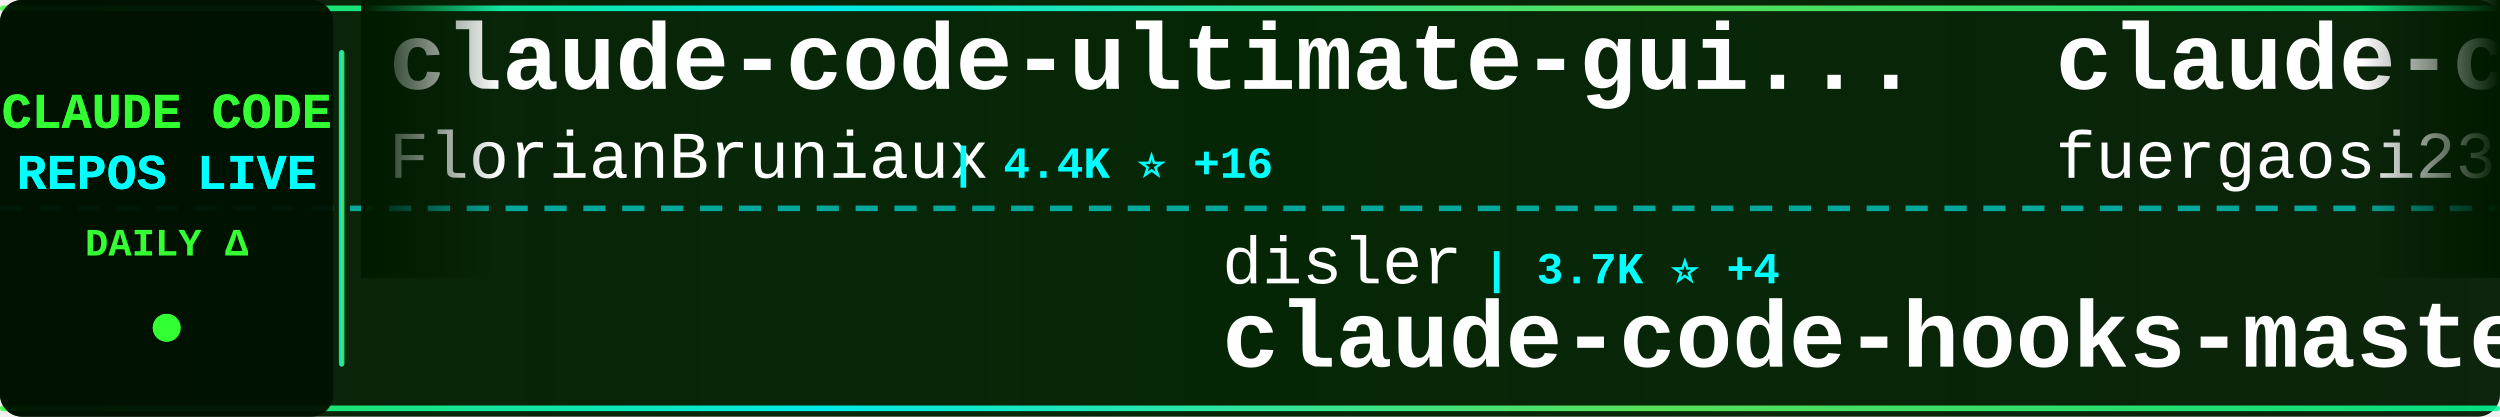
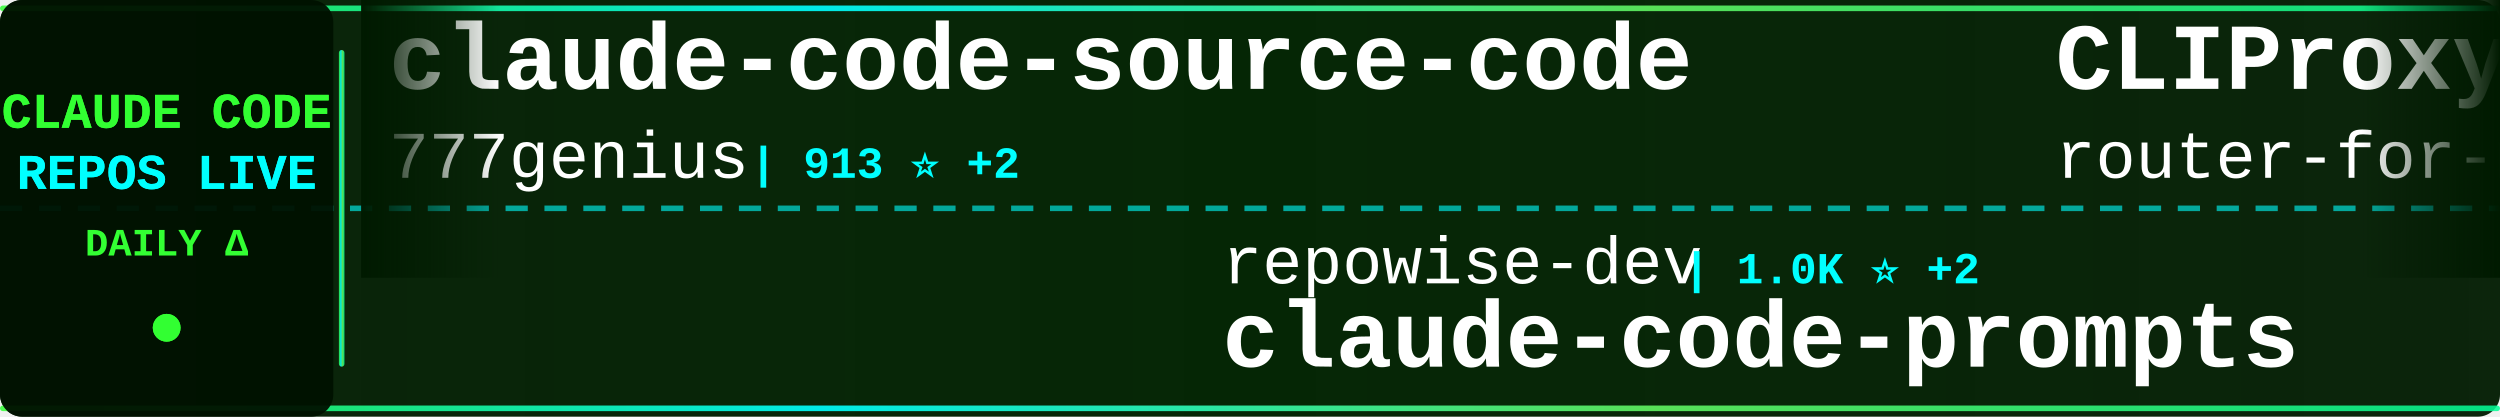
<svg xmlns="http://www.w3.org/2000/svg" width="900" height="150">
  <defs>
    <linearGradient id="tickerBg" x1="0%" y1="0%" x2="100%" y2="0%">
      <stop offset="0%" style="stop-color:#001a00;stop-opacity:0.95" />
      <stop offset="50%" style="stop-color:#002200;stop-opacity:0.98" />
      <stop offset="100%" style="stop-color:#001a00;stop-opacity:0.95" />
    </linearGradient>
    <linearGradient id="borderGrad" x1="0%" y1="0%" x2="100%" y2="0%">
      <stop offset="0%" style="stop-color:#33ff33;stop-opacity:0.85">
        <animate attributeName="stop-opacity" values="0.85;1;0.85" dur="2s" repeatCount="indefinite" />
      </stop>
      <stop offset="33%" style="stop-color:#00ffff;stop-opacity:0.9">
        <animate attributeName="stop-opacity" values="0.9;1;0.9" dur="2.2s" repeatCount="indefinite" />
      </stop>
      <stop offset="66%" style="stop-color:#66ff66;stop-opacity:0.85">
        <animate attributeName="stop-opacity" values="0.85;1;0.85" dur="1.8s" repeatCount="indefinite" />
      </stop>
      <stop offset="100%" style="stop-color:#00ff99;stop-opacity:0.85">
        <animate attributeName="stop-opacity" values="0.85;1;0.85" dur="2s" repeatCount="indefinite" />
      </stop>
    </linearGradient>
    <filter id="textGlow">
      <feGaussianBlur stdDeviation="0.1" result="coloredBlur" />
      <feMerge>
        <feMergeNode in="coloredBlur" />
        <feMergeNode in="SourceGraphic" />
      </feMerge>
    </filter>
    <filter id="metricGlow">
      <feGaussianBlur stdDeviation="0.2" result="coloredBlur" />
      <feMerge>
        <feMergeNode in="coloredBlur" />
        <feMergeNode in="SourceGraphic" />
      </feMerge>
    </filter>
    <linearGradient id="leftFade" x1="0%" y1="0%" x2="100%" y2="0%">
      <stop offset="0%" style="stop-color:#001a00;stop-opacity:1" />
      <stop offset="100%" style="stop-color:#001a00;stop-opacity:0" />
    </linearGradient>
    <linearGradient id="rightFade" x1="0%" y1="0%" x2="100%" y2="0%">
      <stop offset="0%" style="stop-color:#001a00;stop-opacity:0" />
      <stop offset="100%" style="stop-color:#001a00;stop-opacity:1" />
    </linearGradient>
  </defs>
  <rect width="900" height="150" fill="url(#tickerBg)" rx="8" />
  <rect x="0" y="2" width="900" height="2" fill="url(#borderGrad)" rx="1" />
  <rect x="0" y="146" width="900" height="2" fill="url(#borderGrad)" rx="1" />
  <line x1="0" y1="75" x2="900" y2="75" stroke="#00ffff" stroke-width="2" stroke-dasharray="8 6" opacity="0.6" />
  <rect x="0" y="0" width="120" height="150" fill="#001100" opacity="0.95" rx="8" />
  <text x="60" y="46" font-family="'Courier New', monospace" font-size="18" font-weight="bold" fill="#33ff33" text-anchor="middle" filter="url(#textGlow)">
    CLAUDE CODE
  </text>
  <text x="60" y="68" font-family="'Courier New', monospace" font-size="18" font-weight="bold" fill="#00ffff" text-anchor="middle" filter="url(#textGlow)">
    REPOS LIVE
  </text>
  <text x="60" y="92" font-family="'Courier New', monospace" font-size="14" font-weight="bold" fill="#33ff33" text-anchor="middle">
    DAILY Δ
  </text>
  <circle cx="60" cy="118" r="5" fill="#33ff33" filter="url(#metricGlow)">
    <animate attributeName="r" values="4;6;4" dur="1.5s" repeatCount="indefinite" />
    <animate attributeName="opacity" values="0.6;1;0.6" dur="1.5s" repeatCount="indefinite" />
  </circle>
  <rect x="122" y="18" width="2" height="114" fill="url(#borderGrad)" rx="1" />
  <clipPath id="tickerClip">
    <rect x="130" y="0" width="770" height="150" />
  </clipPath>
  <g clip-path="url(#tickerClip)">
    <g id="tickerItems">
      <animateTransform attributeName="transform" attributeType="XML" type="translate" from="0 0" to="-3000 0" dur="54s" repeatCount="indefinite" />
      <g transform="translate(0, 0)">
-         <text x="140" y="32" font-family="'Courier New', monospace" font-size="34" font-weight="bold" fill="#ffffff">claude-code-ultimate-gui...</text>
-         <text x="140" y="64" font-family="'Courier New', monospace" font-size="24" font-weight="normal" fill="#ffffff" opacity="1.0">FlorianBruniaux</text>
-         <text x="342" y="64" font-family="'Courier New', monospace" font-size="16" font-weight="bold" fill="#00ffff"> | 4.4K ⭐ +16</text>
+         <text x="140" y="32" font-family="'Courier New', monospace" font-size="34" font-weight="bold" fill="#ffffff">claude-code-source-code</text>
+         <text x="140" y="64" font-family="'Courier New', monospace" font-size="24" font-weight="normal" fill="#ffffff" opacity="1.0">777genius</text>
+         <text x="270" y="64" font-family="'Courier New', monospace" font-size="16" font-weight="bold" fill="#00ffff"> | 913 ⭐ +2</text>
      </g>
      <g transform="translate(300, 0)">
+         <text x="140" y="102" font-family="'Courier New', monospace" font-size="24" font-weight="normal" fill="#ffffff" opacity="1.0">repowise-dev</text>
+         <text x="306" y="102" font-family="'Courier New', monospace" font-size="16" font-weight="bold" fill="#00ffff"> | 1.0K ⭐ +2</text>
+         <text x="140" y="132" font-family="'Courier New', monospace" font-size="34" font-weight="bold" fill="#ffffff">claude-code-prompts</text>
+       </g>
+       <g transform="translate(600, 0)">
+         <text x="140" y="32" font-family="'Courier New', monospace" font-size="34" font-weight="bold" fill="#ffffff">CLIProxyAPI</text>
+         <text x="140" y="64" font-family="'Courier New', monospace" font-size="24" font-weight="normal" fill="#ffffff" opacity="1.0">router-for-me</text>
+         <text x="318" y="64" font-family="'Courier New', monospace" font-size="16" font-weight="bold" fill="#00ffff"> | 33.1K ⭐ +205</text>
+       </g>
+       <g transform="translate(900, 0)">
+         <text x="140" y="102" font-family="'Courier New', monospace" font-size="24" font-weight="normal" fill="#ffffff" opacity="1.0">Maciek-roboblog</text>
+         <text x="342" y="102" font-family="'Courier New', monospace" font-size="16" font-weight="bold" fill="#00ffff"> | 8.0K ⭐ +6</text>
+         <text x="140" y="132" font-family="'Courier New', monospace" font-size="34" font-weight="bold" fill="#ffffff">Claude-Code-Usage-Monito...</text>
+       </g>
+       <g transform="translate(1200, 0)">
+         <text x="140" y="32" font-family="'Courier New', monospace" font-size="34" font-weight="bold" fill="#ffffff">claude-code-security-rev...</text>
+         <text x="140" y="64" font-family="'Courier New', monospace" font-size="24" font-weight="normal" fill="#ffffff" opacity="1.0">anthropics</text>
+         <text x="282" y="64" font-family="'Courier New', monospace" font-size="16" font-weight="bold" fill="#00ffff"> | 4.6K ⭐ +13</text>
+       </g>
+       <g transform="translate(1500, 0)">
+         <text x="140" y="102" font-family="'Courier New', monospace" font-size="24" font-weight="normal" fill="#ffffff" opacity="1.0">KPR111</text>
+         <text x="234" y="102" font-family="'Courier New', monospace" font-size="16" font-weight="bold" fill="#00ffff"> | 17 ⭐</text>
+         <text x="140" y="132" font-family="'Courier New', monospace" font-size="34" font-weight="bold" fill="#ffffff">Claude-Code</text>
+       </g>
+       <g transform="translate(1800, 0)">
+         <text x="140" y="32" font-family="'Courier New', monospace" font-size="34" font-weight="bold" fill="#ffffff">claude-code-settings</text>
+         <text x="140" y="64" font-family="'Courier New', monospace" font-size="24" font-weight="normal" fill="#ffffff" opacity="1.0">feiskyer</text>
+         <text x="258" y="64" font-family="'Courier New', monospace" font-size="16" font-weight="bold" fill="#00ffff"> | 1.5K ⭐ +1</text>
+       </g>
+       <g transform="translate(2100, 0)">
+         <text x="140" y="102" font-family="'Courier New', monospace" font-size="24" font-weight="normal" fill="#ffffff" opacity="1.0">wanshuiyin</text>
+         <text x="282" y="102" font-family="'Courier New', monospace" font-size="16" font-weight="bold" fill="#00ffff"> | 9.7K ⭐ +219</text>
+         <text x="140" y="132" font-family="'Courier New', monospace" font-size="34" font-weight="bold" fill="#ffffff">Auto-claude-code-researc...</text>
+       </g>
+       <g transform="translate(2400, 0)">
+         <text x="140" y="32" font-family="'Courier New', monospace" font-size="34" font-weight="bold" fill="#ffffff">claude-code-reverse</text>
+         <text x="140" y="64" font-family="'Courier New', monospace" font-size="24" font-weight="normal" fill="#ffffff" opacity="1.0">Yuyz0112</text>
+         <text x="258" y="64" font-family="'Courier New', monospace" font-size="16" font-weight="bold" fill="#00ffff"> | 2.4K ⭐ +2</text>
+       </g>
+       <g transform="translate(2700, 0)">
        <text x="140" y="102" font-family="'Courier New', monospace" font-size="24" font-weight="normal" fill="#ffffff" opacity="1.0">disler</text>
-         <text x="234" y="102" font-family="'Courier New', monospace" font-size="16" font-weight="bold" fill="#00ffff"> | 3.7K ⭐ +4</text>
+         <text x="234" y="102" font-family="'Courier New', monospace" font-size="16" font-weight="bold" fill="#00ffff"> | 3.7K ⭐ +3</text>
        <text x="140" y="132" font-family="'Courier New', monospace" font-size="34" font-weight="bold" fill="#ffffff">claude-code-hooks-master...</text>
      </g>
-       <g transform="translate(600, 0)">
-         <text x="140" y="32" font-family="'Courier New', monospace" font-size="34" font-weight="bold" fill="#ffffff">claude-code-proxy</text>
-         <text x="140" y="64" font-family="'Courier New', monospace" font-size="24" font-weight="normal" fill="#ffffff" opacity="1.0">fuergaosi233</text>
-         <text x="306" y="64" font-family="'Courier New', monospace" font-size="16" font-weight="bold" fill="#00ffff"> | 2.6K ⭐ +3</text>
-       </g>
-       <g transform="translate(900, 0)">
-         <text x="140" y="102" font-family="'Courier New', monospace" font-size="24" font-weight="normal" fill="#ffffff" opacity="1.0">farion1231</text>
-         <text x="282" y="102" font-family="'Courier New', monospace" font-size="16" font-weight="bold" fill="#00ffff"> | 73.4K ⭐ +833</text>
-         <text x="140" y="132" font-family="'Courier New', monospace" font-size="34" font-weight="bold" fill="#ffffff">cc-switch</text>
-       </g>
-       <g transform="translate(1200, 0)">
-         <text x="140" y="32" font-family="'Courier New', monospace" font-size="34" font-weight="bold" fill="#ffffff">ralph</text>
-         <text x="140" y="64" font-family="'Courier New', monospace" font-size="24" font-weight="normal" fill="#ffffff" opacity="1.0">snarktank</text>
-         <text x="270" y="64" font-family="'Courier New', monospace" font-size="16" font-weight="bold" fill="#00ffff"> | 19.2K ⭐ +40</text>
-       </g>
-       <g transform="translate(1500, 0)">
-         <text x="140" y="102" font-family="'Courier New', monospace" font-size="24" font-weight="normal" fill="#ffffff" opacity="1.0">feiskyer</text>
-         <text x="258" y="102" font-family="'Courier New', monospace" font-size="16" font-weight="bold" fill="#00ffff"> | 1.5K ⭐ +1</text>
-         <text x="140" y="132" font-family="'Courier New', monospace" font-size="34" font-weight="bold" fill="#ffffff">claude-code-settings</text>
-       </g>
-       <g transform="translate(1800, 0)">
-         <text x="140" y="32" font-family="'Courier New', monospace" font-size="34" font-weight="bold" fill="#ffffff">Claude-code</text>
-         <text x="140" y="64" font-family="'Courier New', monospace" font-size="24" font-weight="normal" fill="#ffffff" opacity="1.0">fazxes</text>
-         <text x="234" y="64" font-family="'Courier New', monospace" font-size="16" font-weight="bold" fill="#00ffff"> | 216 ⭐ +1</text>
-       </g>
-       <g transform="translate(2100, 0)">
-         <text x="140" y="102" font-family="'Courier New', monospace" font-size="24" font-weight="normal" fill="#ffffff" opacity="1.0">centminmod</text>
-         <text x="282" y="102" font-family="'Courier New', monospace" font-size="16" font-weight="bold" fill="#00ffff"> | 2.3K ⭐ +4</text>
-         <text x="140" y="132" font-family="'Courier New', monospace" font-size="34" font-weight="bold" fill="#ffffff">my-claude-code-setup</text>
-       </g>
-       <g transform="translate(2400, 0)">
-         <text x="140" y="32" font-family="'Courier New', monospace" font-size="34" font-weight="bold" fill="#ffffff">claude-code-guide</text>
-         <text x="140" y="64" font-family="'Courier New', monospace" font-size="24" font-weight="normal" fill="#ffffff" opacity="1.0">Cranot</text>
-         <text x="234" y="64" font-family="'Courier New', monospace" font-size="16" font-weight="bold" fill="#00ffff"> | 2.7K ⭐ +4</text>
-       </g>
-       <g transform="translate(2700, 0)">
-         <text x="140" y="102" font-family="'Courier New', monospace" font-size="24" font-weight="normal" fill="#ffffff" opacity="1.0">lst97</text>
-         <text x="222" y="102" font-family="'Courier New', monospace" font-size="16" font-weight="bold" fill="#00ffff"> | 1.6K ⭐</text>
-         <text x="140" y="132" font-family="'Courier New', monospace" font-size="34" font-weight="bold" fill="#ffffff">claude-code-sub-agents</text>
-       </g>
      <g transform="translate(3000, 0)">
-         <text x="140" y="32" font-family="'Courier New', monospace" font-size="34" font-weight="bold" fill="#ffffff">claude-code-ultimate-gui...</text>
-         <text x="140" y="64" font-family="'Courier New', monospace" font-size="24" font-weight="normal" fill="#ffffff" opacity="1.0">FlorianBruniaux</text>
-         <text x="342" y="64" font-family="'Courier New', monospace" font-size="16" font-weight="bold" fill="#00ffff"> | 4.4K ⭐ +16</text>
+         <text x="140" y="32" font-family="'Courier New', monospace" font-size="34" font-weight="bold" fill="#ffffff">claude-code-source-code</text>
+         <text x="140" y="64" font-family="'Courier New', monospace" font-size="24" font-weight="normal" fill="#ffffff" opacity="1.0">777genius</text>
+         <text x="270" y="64" font-family="'Courier New', monospace" font-size="16" font-weight="bold" fill="#00ffff"> | 913 ⭐ +2</text>
      </g>
      <g transform="translate(3300, 0)">
-         <text x="140" y="102" font-family="'Courier New', monospace" font-size="24" font-weight="normal" fill="#ffffff" opacity="1.0">disler</text>
-         <text x="234" y="102" font-family="'Courier New', monospace" font-size="16" font-weight="bold" fill="#00ffff"> | 3.7K ⭐ +4</text>
-         <text x="140" y="132" font-family="'Courier New', monospace" font-size="34" font-weight="bold" fill="#ffffff">claude-code-hooks-master...</text>
+         <text x="140" y="102" font-family="'Courier New', monospace" font-size="24" font-weight="normal" fill="#ffffff" opacity="1.0">repowise-dev</text>
+         <text x="306" y="102" font-family="'Courier New', monospace" font-size="16" font-weight="bold" fill="#00ffff"> | 1.0K ⭐ +2</text>
+         <text x="140" y="132" font-family="'Courier New', monospace" font-size="34" font-weight="bold" fill="#ffffff">claude-code-prompts</text>
      </g>
      <g transform="translate(3600, 0)">
-         <text x="140" y="32" font-family="'Courier New', monospace" font-size="34" font-weight="bold" fill="#ffffff">claude-code-proxy</text>
-         <text x="140" y="64" font-family="'Courier New', monospace" font-size="24" font-weight="normal" fill="#ffffff" opacity="1.0">fuergaosi233</text>
-         <text x="306" y="64" font-family="'Courier New', monospace" font-size="16" font-weight="bold" fill="#00ffff"> | 2.6K ⭐ +3</text>
+         <text x="140" y="32" font-family="'Courier New', monospace" font-size="34" font-weight="bold" fill="#ffffff">CLIProxyAPI</text>
+         <text x="140" y="64" font-family="'Courier New', monospace" font-size="24" font-weight="normal" fill="#ffffff" opacity="1.0">router-for-me</text>
+         <text x="318" y="64" font-family="'Courier New', monospace" font-size="16" font-weight="bold" fill="#00ffff"> | 33.1K ⭐ +205</text>
      </g>
      <g transform="translate(3900, 0)">
-         <text x="140" y="102" font-family="'Courier New', monospace" font-size="24" font-weight="normal" fill="#ffffff" opacity="1.0">farion1231</text>
-         <text x="282" y="102" font-family="'Courier New', monospace" font-size="16" font-weight="bold" fill="#00ffff"> | 73.4K ⭐ +833</text>
-         <text x="140" y="132" font-family="'Courier New', monospace" font-size="34" font-weight="bold" fill="#ffffff">cc-switch</text>
+         <text x="140" y="102" font-family="'Courier New', monospace" font-size="24" font-weight="normal" fill="#ffffff" opacity="1.0">Maciek-roboblog</text>
+         <text x="342" y="102" font-family="'Courier New', monospace" font-size="16" font-weight="bold" fill="#00ffff"> | 8.0K ⭐ +6</text>
+         <text x="140" y="132" font-family="'Courier New', monospace" font-size="34" font-weight="bold" fill="#ffffff">Claude-Code-Usage-Monito...</text>
      </g>
    </g>
  </g>
  <rect x="130" y="0" width="50" height="100" fill="url(#leftFade)" />
  <rect x="850" y="0" width="50" height="100" fill="url(#rightFade)" />
</svg>
